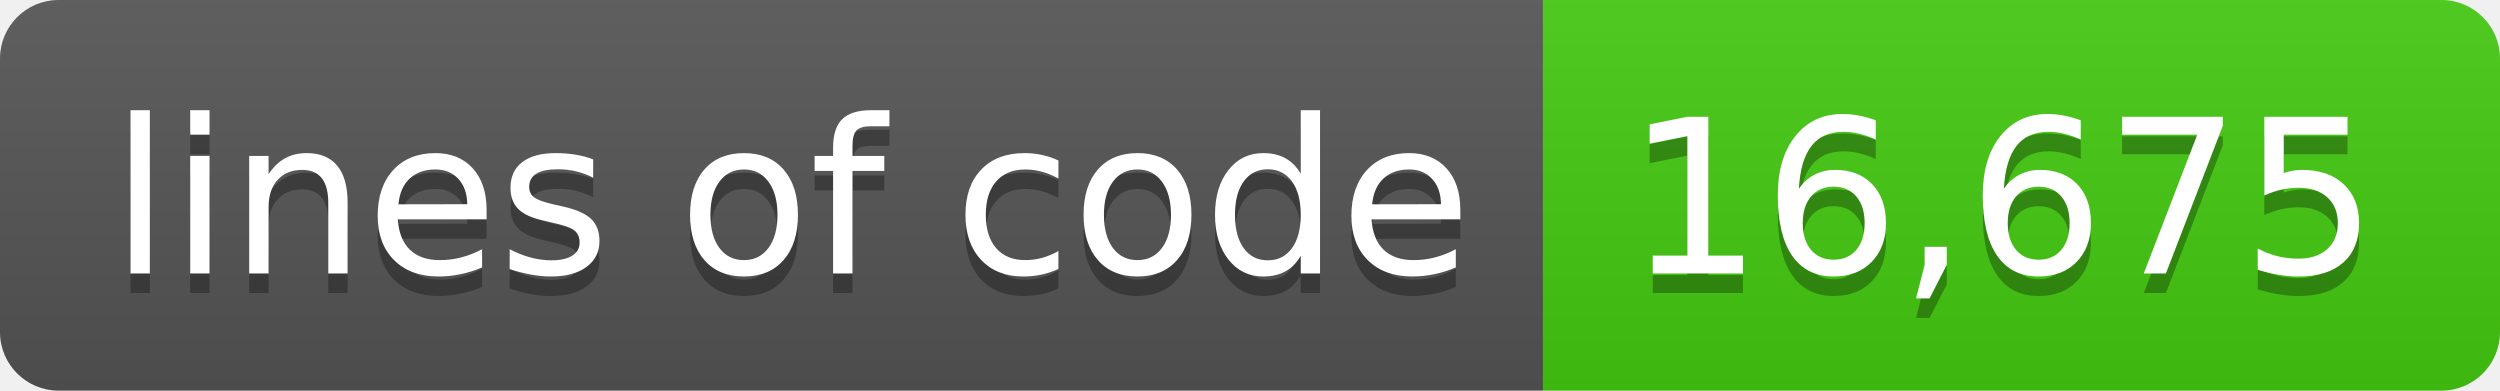
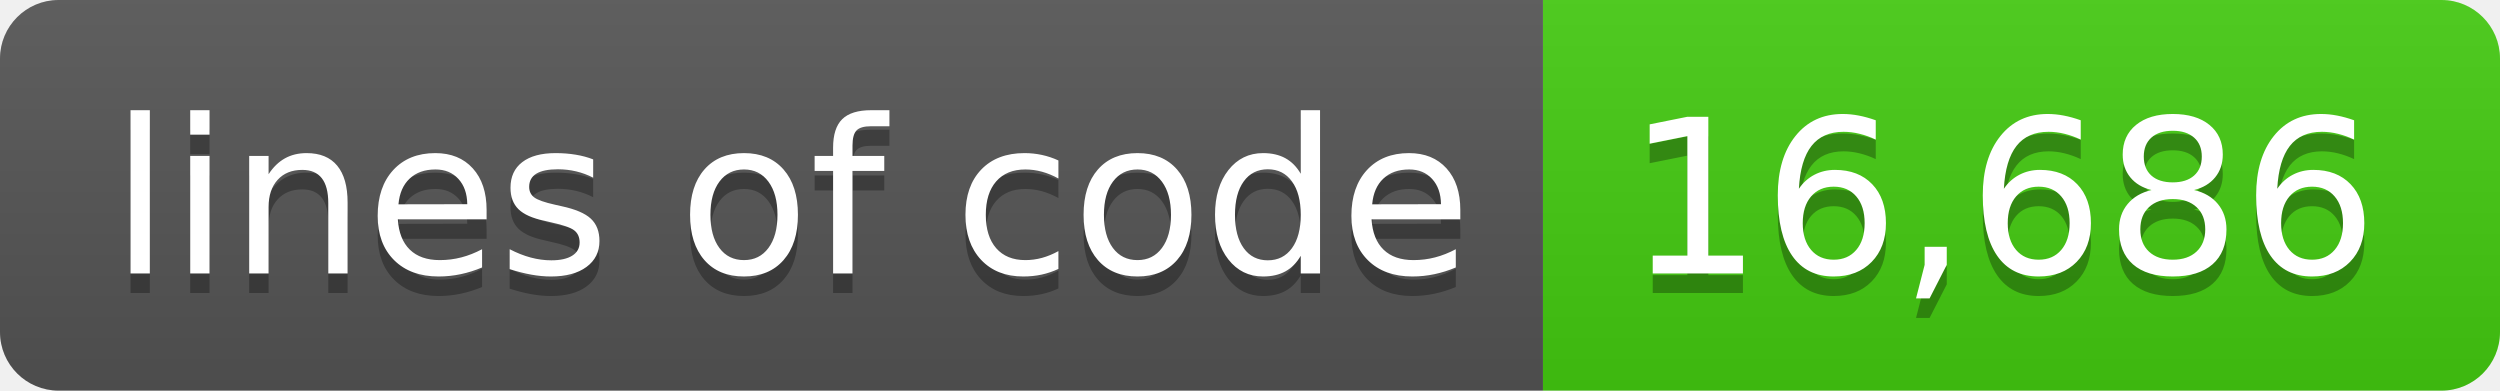
- <svg xmlns="http://www.w3.org/2000/svg" width="128" height="20" role="img" aria-label="lines of code: 16,675">
+ <svg xmlns="http://www.w3.org/2000/svg" width="128" height="20" role="img" aria-label="lines of code: 16,686">
  <linearGradient id="s" x2="0" y2="100%">
    <stop offset="0" stop-color="#bbb" stop-opacity=".1" />
    <stop offset="1" stop-opacity=".1" />
  </linearGradient>
  <clipPath id="r">
    <rect width="128" height="20" rx="3" fill="#fff" />
  </clipPath>
  <g clip-path="url(#r)">
    <rect width="79" height="20" fill="#555" />
    <rect x="79" width="49" height="20" fill="#4c1" />
    <rect width="128" height="20" fill="url(#s)" />
  </g>
  <g fill="#fff" text-anchor="middle" font-family="Verdana,Geneva,DejaVu Sans,sans-serif" text-rendering="geometricPrecision" font-size="110">
    <text aria-hidden="true" x="405" y="150" fill="#010101" fill-opacity=".3" transform="scale(.1)" textLength="690">lines of code</text>
    <text x="405" y="140" transform="scale(.1)" fill="#fff" textLength="690">lines of code</text>
-     <text aria-hidden="true" x="1025" y="150" fill="#010101" fill-opacity=".3" transform="scale(.1)" textLength="390">16,675</text>
-     <text x="1025" y="140" transform="scale(.1)" fill="#fff" textLength="390">16,675</text>
+     <text aria-hidden="true" x="1025" y="150" fill="#010101" fill-opacity=".3" transform="scale(.1)" textLength="390">16,686</text>
+     <text x="1025" y="140" transform="scale(.1)" fill="#fff" textLength="390">16,686</text>
  </g>
</svg>
